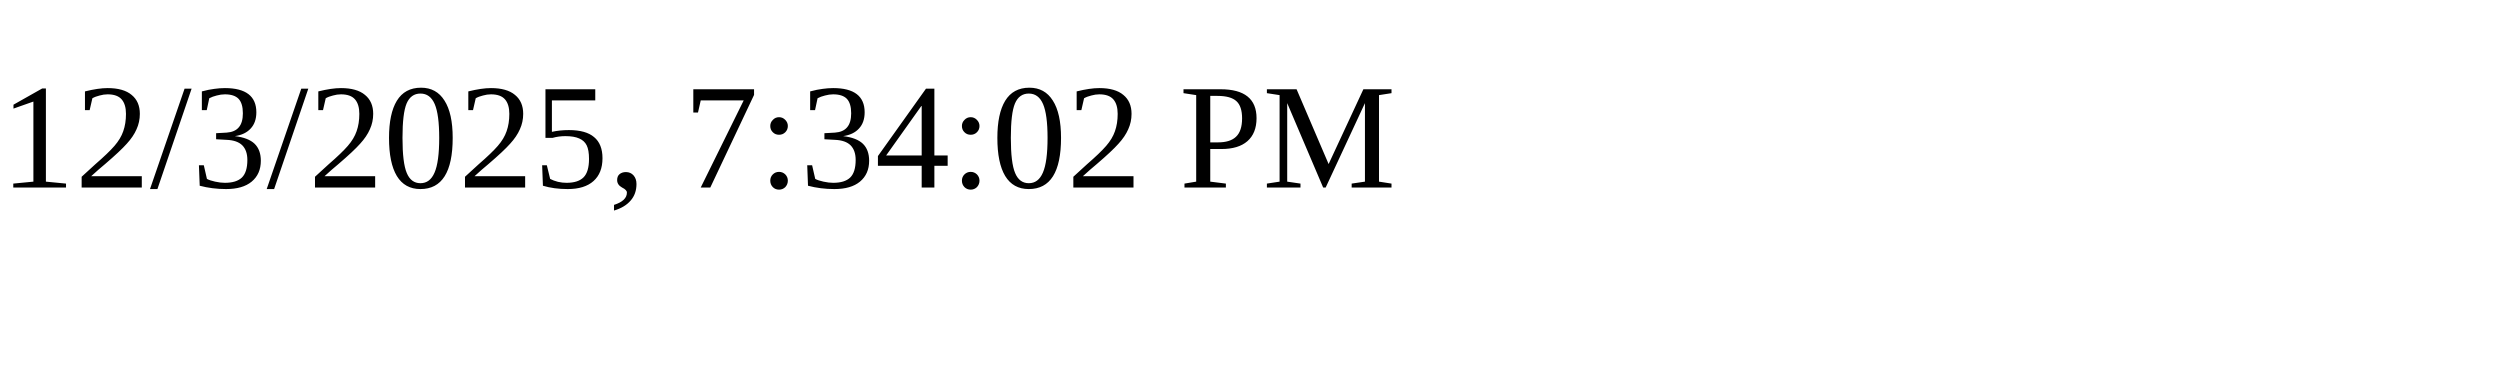
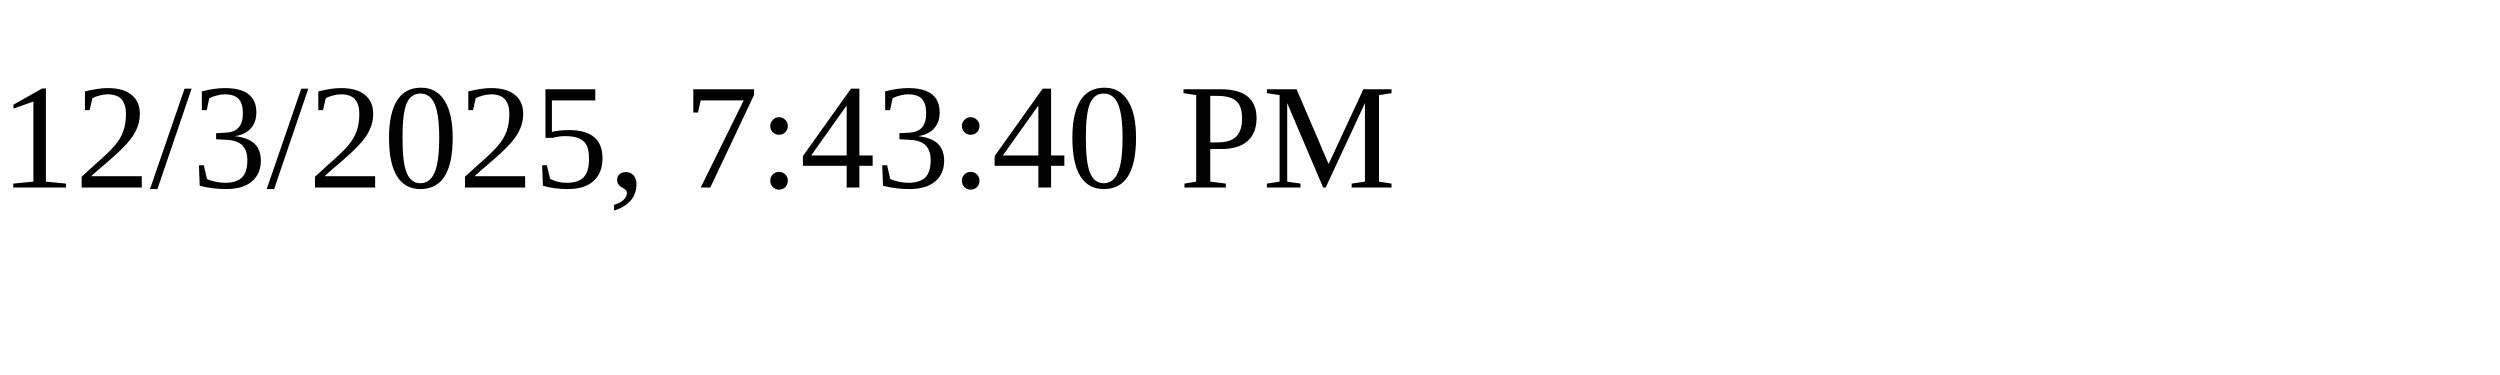
<svg xmlns="http://www.w3.org/2000/svg" height="30" width="200">
-   <text x="0" y="15">12/3/2025, 7:34:02 PM</text>
+   <text x="0" y="15">12/3/2025, 7:43:40 PM</text>
</svg>
